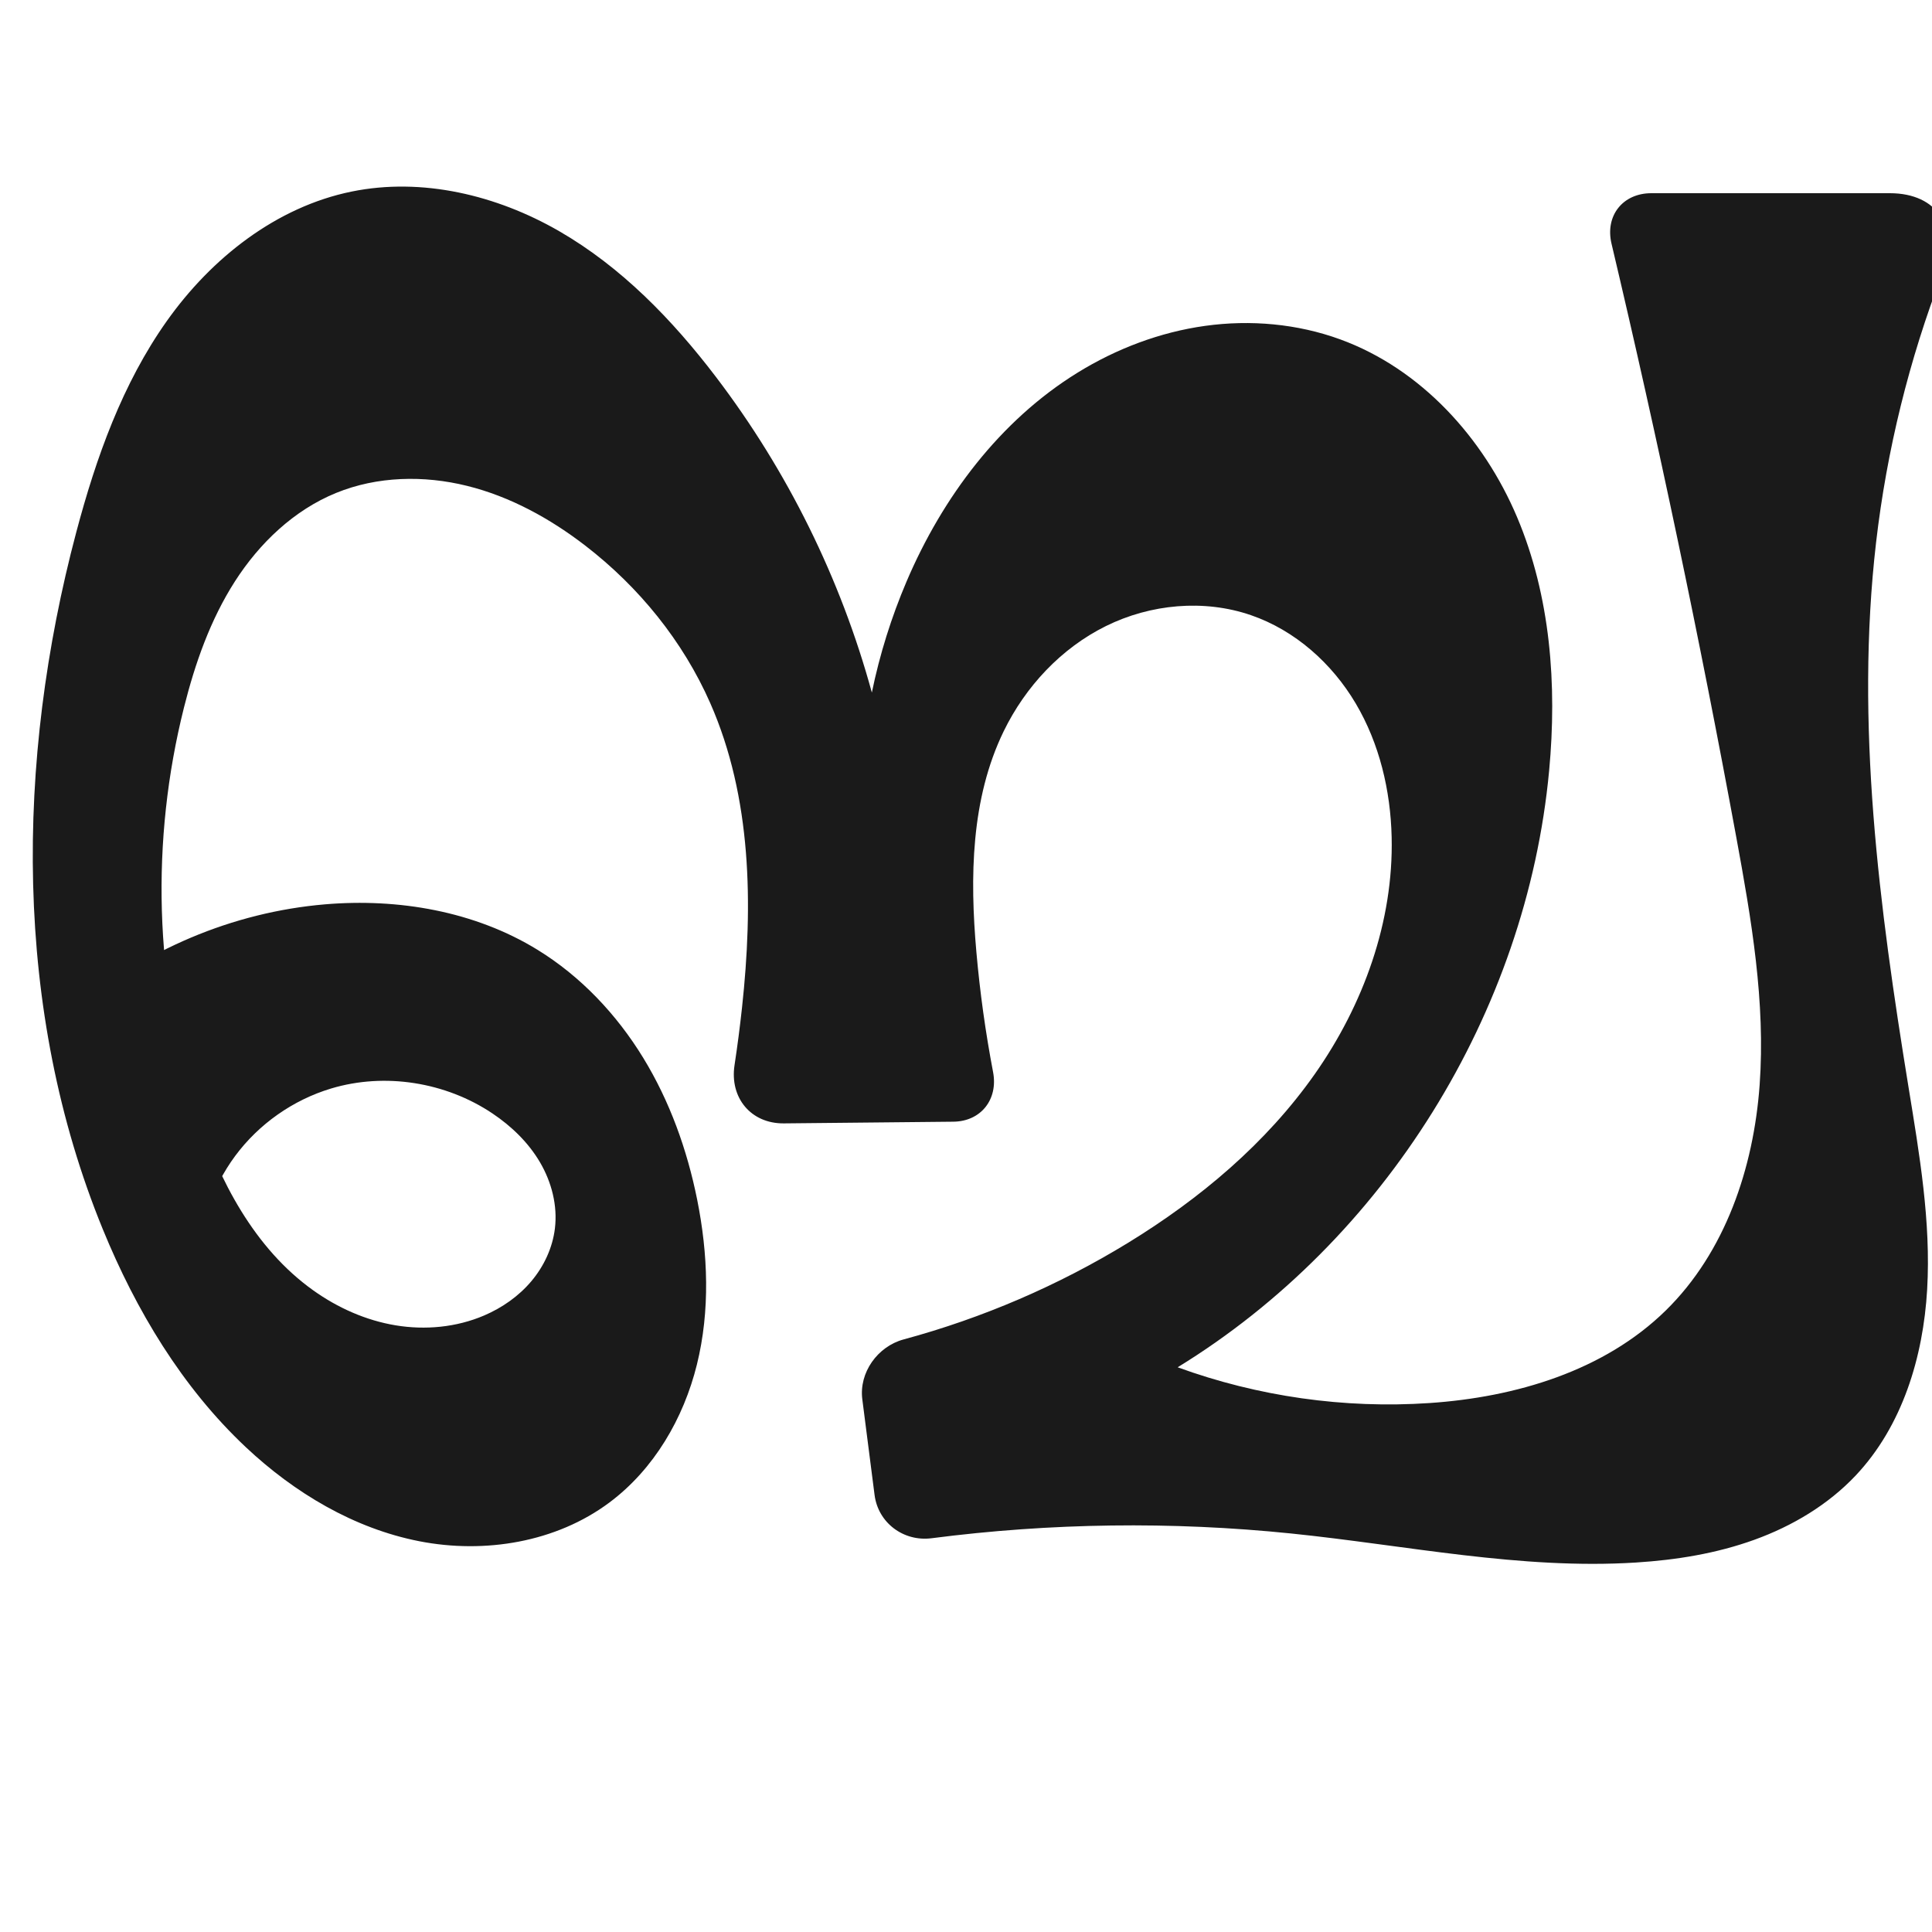
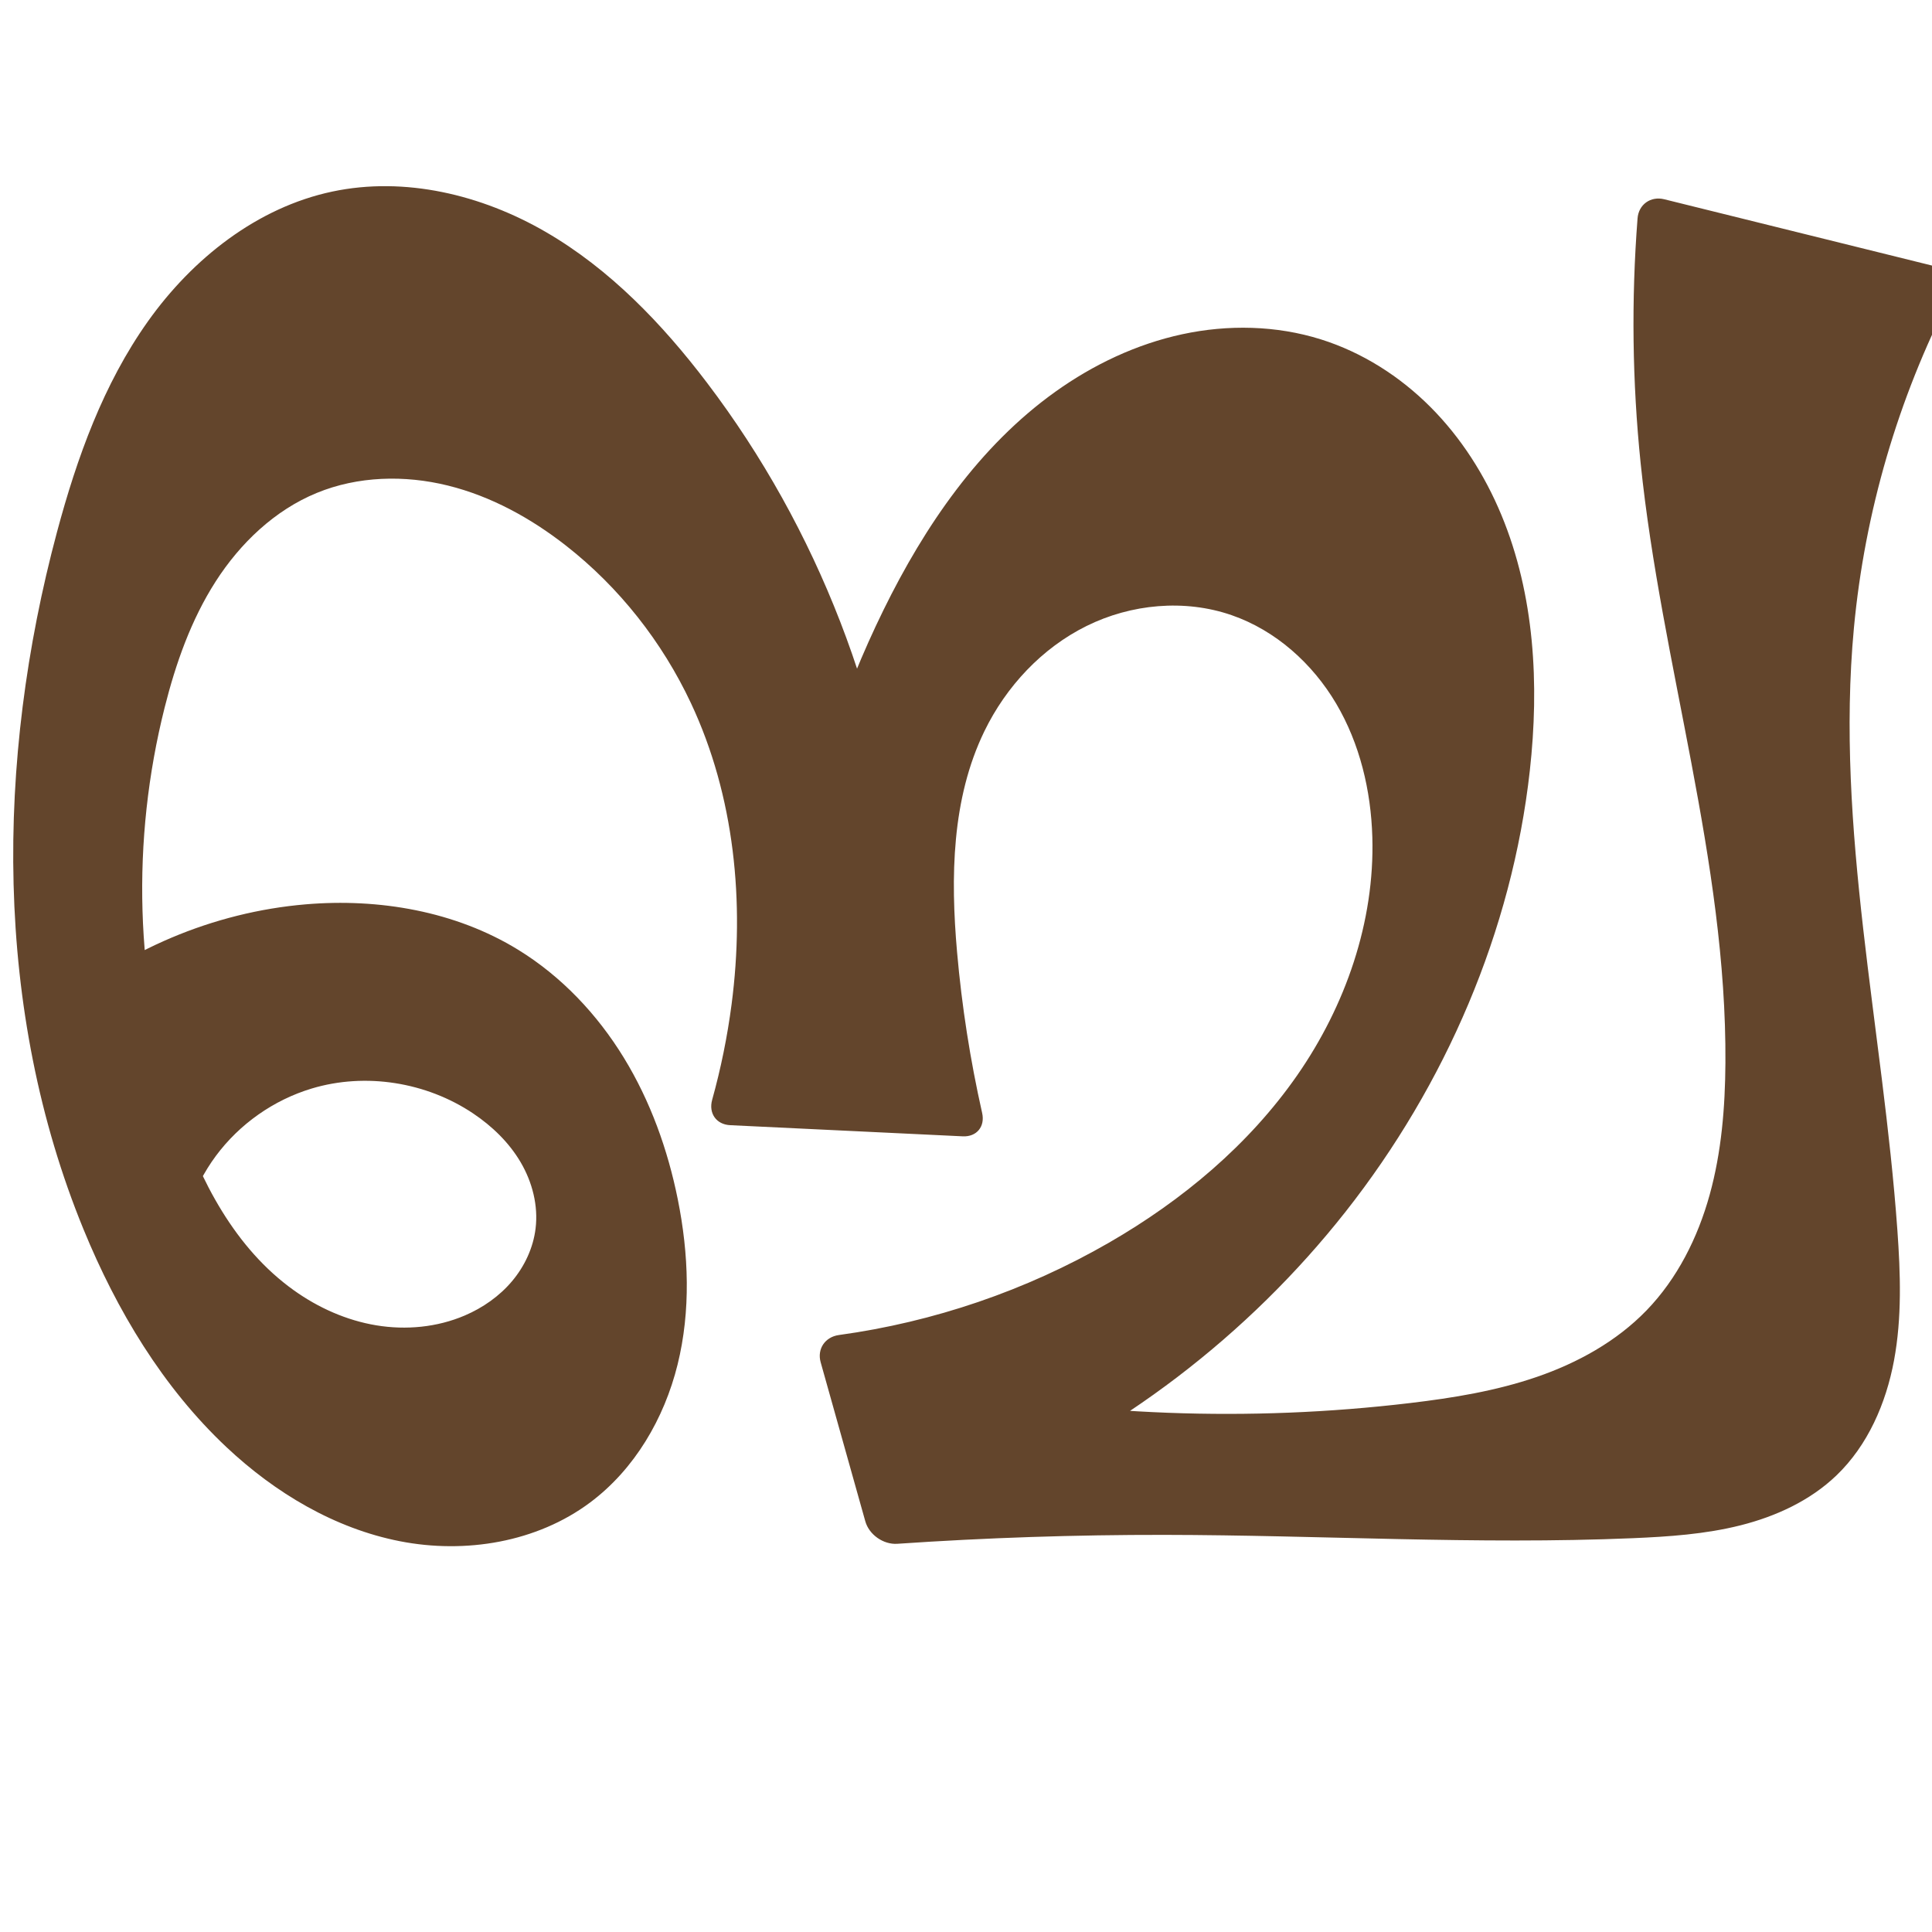
<svg xmlns="http://www.w3.org/2000/svg" xml:space="preserve" width="1000" height="1000" version="1.1" style="clip-rule:evenodd;fill-rule:evenodd;image-rendering:optimizeQuality;shape-rendering:geometricPrecision;text-rendering:geometricPrecision" viewBox="0 0 1000 1000" id="svg10">
  <defs id="defs4">
    <style type="text/css" id="style2">
   
    .fil0 {fill:#EF7F1A;fill-rule:nonzero}
   
  </style>
  </defs>
-   <path style="display:inline;fill:#1a1a1a;fill-rule:nonzero;stroke:none;stroke-width:2.095px;stroke-linecap:butt;stroke-linejoin:miter;stroke-opacity:1" d="m 452.674,773.782 -6.345,-49.491 c -1.777,-13.865 7.898,-27.359 21.39,-31.006 40.844,-11.041 80.109,-27.928 116.193,-50.024 37.284,-22.831 71.492,-51.557 96.627,-87.329 25.135,-35.772 40.803,-78.96 39.776,-122.667 -0.567,-24.127 -6.305,-48.39 -18.596,-69.159 -12.292,-20.769 -31.405,-37.841 -54.226,-45.692 -24.363,-8.381 -51.987,-5.775 -75.082,5.644 -23.095,11.42 -41.628,31.263 -52.898,54.431 -17.012,34.972 -17.555,75.605 -14.133,114.345 1.839,20.819 4.724,41.546 8.637,62.077 2.687,14.098 -6.24,25.535 -20.591,25.678 l -87.69,0.873 c -17.038,0.17 -28.109,-13.239 -25.551,-30.083 1.514,-9.967 2.813,-19.967 3.897,-29.99 5.74,-53.077 5.056,-108.587 -16.454,-157.448 -14.118,-32.072 -36.899,-60.115 -64.656,-81.504 -18.237,-14.053 -38.852,-25.399 -61.196,-30.948 -22.344,-5.549 -46.514,-5.048 -67.827,3.659 -21.809,8.909 -39.656,25.963 -52.368,45.797 -12.712,19.834 -20.614,42.392 -26.351,65.241 -17.236,68.639 -15.468,142.163 6.558,209.418 11.634,35.525 29.91,70.544 60.329,92.271 12.679,9.056 27.279,15.569 42.65,18.116 15.371,2.547 31.51,1.036 45.831,-5.101 9.315,-3.991 17.851,-9.946 24.388,-17.689 6.537,-7.743 11.019,-17.304 12.235,-27.364 1.427,-11.802 -1.687,-23.925 -7.693,-34.185 -6.005,-10.26 -14.782,-18.73 -24.656,-25.35 -24.173,-16.206 -55.642,-21.275 -83.51,-12.889 -19.703,5.929 -37.388,18.364 -49.635,34.898 -12.247,16.534 -18.987,37.076 -18.917,57.651 L 38,523.14 c 36.166,-31.423 82.461,-50.999 130.199,-55.054 37.998,-3.228 77.503,3.556 109.999,23.513 22.42,13.769 40.965,33.448 54.701,55.887 13.737,22.439 22.759,47.59 27.942,73.385 5.657,28.157 6.763,57.58 -0.134,85.46 -6.897,27.879 -22.232,54.148 -45.239,71.339 -27.62,20.638 -64.59,26.693 -98.428,20.074 -33.838,-6.619 -64.62,-25.029 -89.749,-48.638 C 94.254,718.07 70.408,678.25 53.229,636.303 6.793,522.917 8.037,393.834 39.491,275.414 49.724,236.89 63.319,198.628 86.378,166.116 109.436,133.603 142.972,107.114 182.027,99.148 c 36.467,-7.438 75.047,1.86 107.293,20.444 32.246,18.584 58.703,45.889 81.25,75.501 37.021,48.622 64.582,104.418 80.697,163.366 4.053,-19.694 10.082,-38.981 17.966,-57.477 18.545,-43.508 48.228,-83.209 88.466,-108.063 20.119,-12.427 42.702,-21.008 66.125,-24.258 23.424,-3.249 47.676,-1.096 69.892,7.007 41.821,15.254 74.22,51.04 91.539,92.049 17.32,41.009 20.718,86.825 16.578,131.149 -11.691,125.18 -85.106,243.101 -192.276,308.838 41.52,15.136 86.22,21.486 130.312,18.511 44.637,-3.011 90.4,-16.606 122.345,-47.928 30.735,-30.135 45.439,-73.682 48.562,-116.612 3.123,-42.93 -4.26,-85.864 -12.052,-128.196 C 879.772,330.509 858.228,228.017 834.121,126.131 830.704,111.692 839.907,100 854.744,100 h 123.444 c 24.864,0 36.14,18.137 27.216,41.337 -17.225,44.779 -28.813,91.728 -34.344,139.387 -10.891,93.859 1.627,188.762 16.793,282.026 5.635,34.653 11.661,69.605 9.639,104.655 -2.021,35.05 -12.898,70.786 -36.997,96.317 -14.331,15.183 -32.773,26.149 -52.405,33.254 -19.632,7.105 -40.464,10.467 -61.3,11.783 -59.678,3.77 -118.996,-8.933 -178.482,-15.026 -61.859,-6.336 -124.448,-5.501 -186.118,2.456 -14.478,1.868 -27.66,-7.927 -29.517,-22.407 z" id="path1087-1-75" />
+   <path style="display:inline;fill:#63452c;fill-rule:nonzero;stroke:none;stroke-width:2.095px;stroke-linecap:butt;stroke-linejoin:miter;stroke-opacity:1" d="M 447.882,787.424 424.779,705.135 c -1.95,-6.945 2.291,-13.148 9.438,-14.128 49.056,-6.729 96.791,-23.023 139.696,-47.747 37.986,-21.89 72.481,-50.677 97.504,-86.675 25.023,-35.998 40.182,-79.498 38.899,-123.321 -0.706,-24.105 -6.458,-48.325 -18.721,-69.09 -12.263,-20.765 -31.312,-37.874 -54.102,-45.761 -24.355,-8.429 -51.999,-5.832 -75.098,5.598 -23.099,11.43 -41.621,31.296 -52.882,54.478 -16.991,34.98 -17.535,75.605 -14.133,114.345 2.458,27.996 6.798,55.827 12.978,83.243 1.586,7.037 -2.837,12.432 -10.043,12.086 L 377.933,582.392 c -7.206,-0.345 -11.25,-6.193 -9.316,-13.142 4.51,-16.209 7.872,-32.738 10.051,-49.421 6.883,-52.703 1.547,-107.778 -21.04,-155.89 -14.873,-31.679 -37.096,-59.935 -64.656,-81.504 -18.146,-14.201 -38.782,-25.59 -61.152,-31.116 -22.37,-5.526 -46.56,-4.936 -67.871,3.826 -21.783,8.956 -39.611,26.007 -52.327,45.832 -12.716,19.824 -20.64,42.367 -26.392,65.206 -17.285,68.629 -15.478,142.164 6.558,209.418 11.639,35.523 29.911,70.543 60.329,92.271 12.678,9.057 27.279,15.57 42.65,18.117 15.371,2.547 31.51,1.035 45.831,-5.101 9.315,-3.991 17.85,-9.946 24.388,-17.689 6.537,-7.743 11.019,-17.304 12.235,-27.364 1.427,-11.802 -1.687,-23.925 -7.693,-34.185 -6.005,-10.26 -14.782,-18.729 -24.656,-25.35 -24.173,-16.206 -55.642,-21.275 -83.51,-12.889 -19.703,5.929 -37.388,18.364 -49.635,34.898 -12.247,16.534 -18.987,37.076 -18.917,57.651 L 28,523.14 c 36.166,-31.423 82.461,-50.999 130.199,-55.054 37.998,-3.228 77.503,3.556 109.999,23.513 22.42,13.768 40.965,33.448 54.702,55.887 13.737,22.439 22.759,47.591 27.941,73.385 5.657,28.157 6.762,57.58 -0.135,85.46 -6.897,27.879 -22.232,54.148 -45.238,71.339 -27.62,20.639 -64.59,26.696 -98.429,20.078 C 173.2,791.129 142.417,772.717 117.29,749.106 84.258,718.066 60.422,678.243 43.229,636.303 -3.252,522.918 -2.23,393.78 29.491,275.414 39.8,236.949 53.509,198.777 76.582,166.321 99.654,133.865 133.067,107.387 172.027,99.148 c 37.505,-7.932 77.309,1.679 110.466,20.919 33.157,19.24 60.264,47.5 83.444,78.033 57.32,75.503 92.878,167.336 101.351,261.753 l -55.646,-3.469 c 8.451,-48.773 23.893,-96.329 45.708,-140.763 21.331,-43.447 49.561,-84.745 88.941,-112.886 19.69,-14.07 42.019,-24.649 65.678,-29.739 23.659,-5.09 48.66,-4.581 71.748,2.671 21.396,6.721 40.854,19.131 56.691,35.01 15.838,15.879 28.103,35.165 36.709,55.875 17.211,41.421 19.67,87.732 14.717,132.312 -9.223,83.026 -43.649,162.654 -95.338,228.279 -50.47,64.078 -117.375,115.102 -192.522,146.822 l -24.243,-57.25 c 82.203,16.186 166.945,19.404 250.139,9.497 22.191,-2.642 44.402,-6.243 65.537,-13.507 21.134,-7.263 41.265,-18.364 56.809,-34.421 15.981,-16.508 26.57,-37.72 32.705,-59.862 6.135,-22.142 7.997,-45.266 8.153,-68.242 0.71,-104.621 -33.145,-206.288 -43.873,-310.36 -4.34,-42.107 -4.876,-84.605 -1.606,-126.809 0.557,-7.192 6.807,-11.608 13.809,-9.874 l 141.906,35.132 c 7.003,1.734 9.844,8.256 6.546,14.671 -27.484,53.465 -44.668,112.21 -50.271,172.067 -9.728,103.919 15.066,207.631 22.497,311.739 1.606,22.499 2.385,45.282 -1.748,67.457 -4.133,22.175 -13.552,43.91 -29.838,59.516 -13.606,13.038 -31.328,21.178 -49.6,25.785 -18.273,4.607 -37.207,5.879 -56.035,6.673 -80.656,3.402 -161.412,-1.618 -242.14,-1.729 -46.128,-0.064 -92.258,1.477 -138.279,4.616 -7.197,0.491 -14.61,-4.699 -16.56,-11.644 z" id="path1087-1-75" />
</svg>
